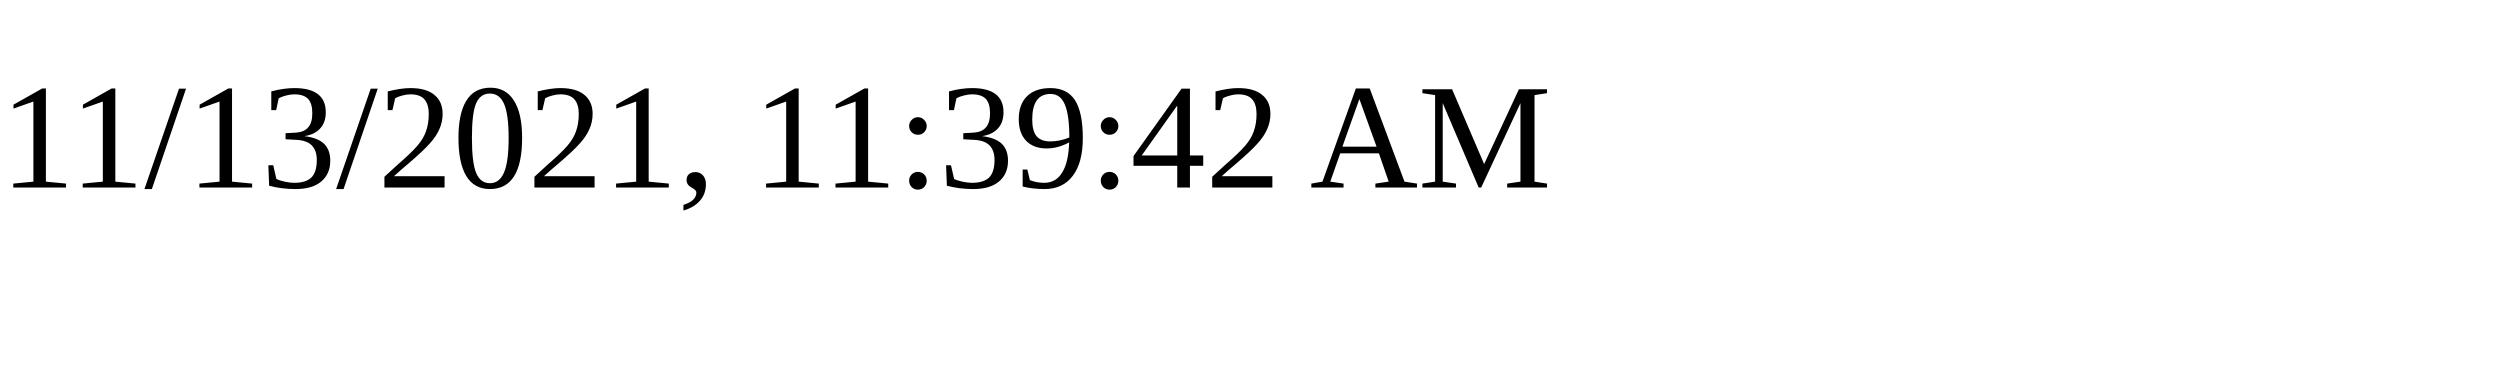
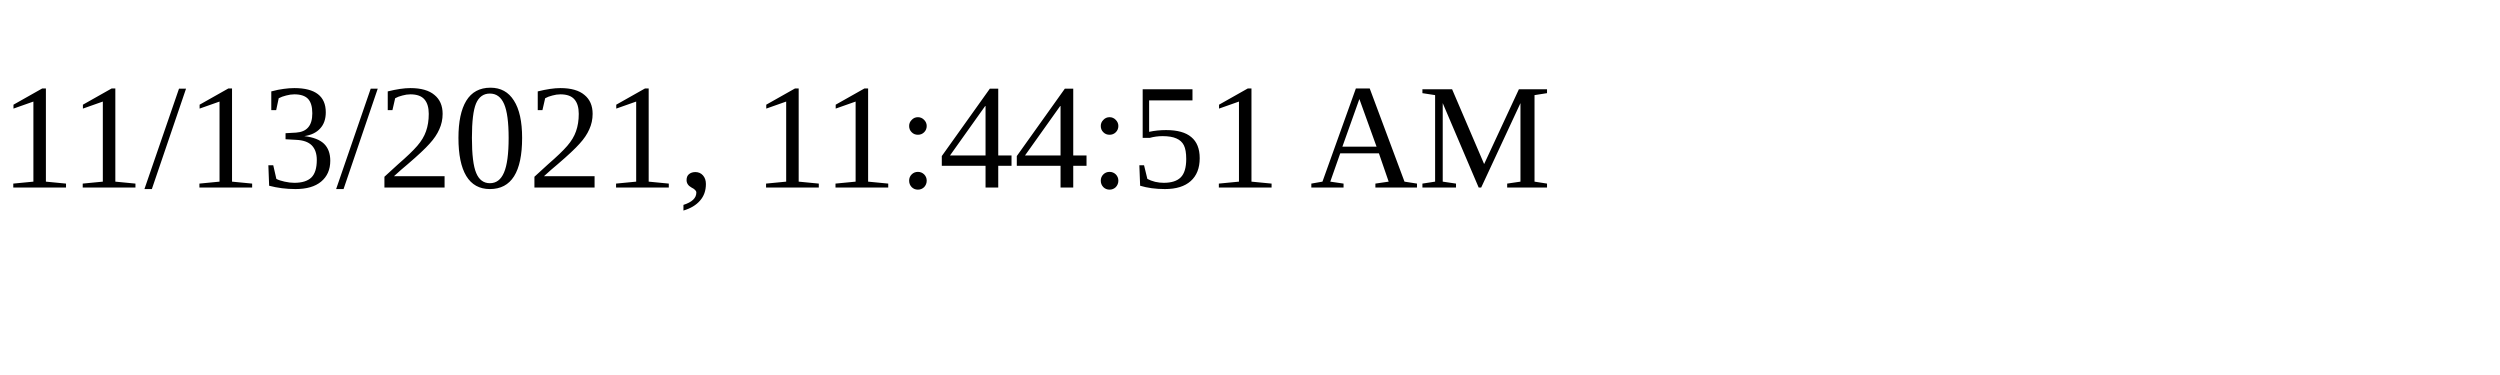
<svg xmlns="http://www.w3.org/2000/svg" height="30" width="200">
-   <text x="0" y="15">11/13/2021, 11:39:42 AM</text>
+   <text x="0" y="15">11/13/2021, 11:44:51 AM</text>
</svg>
